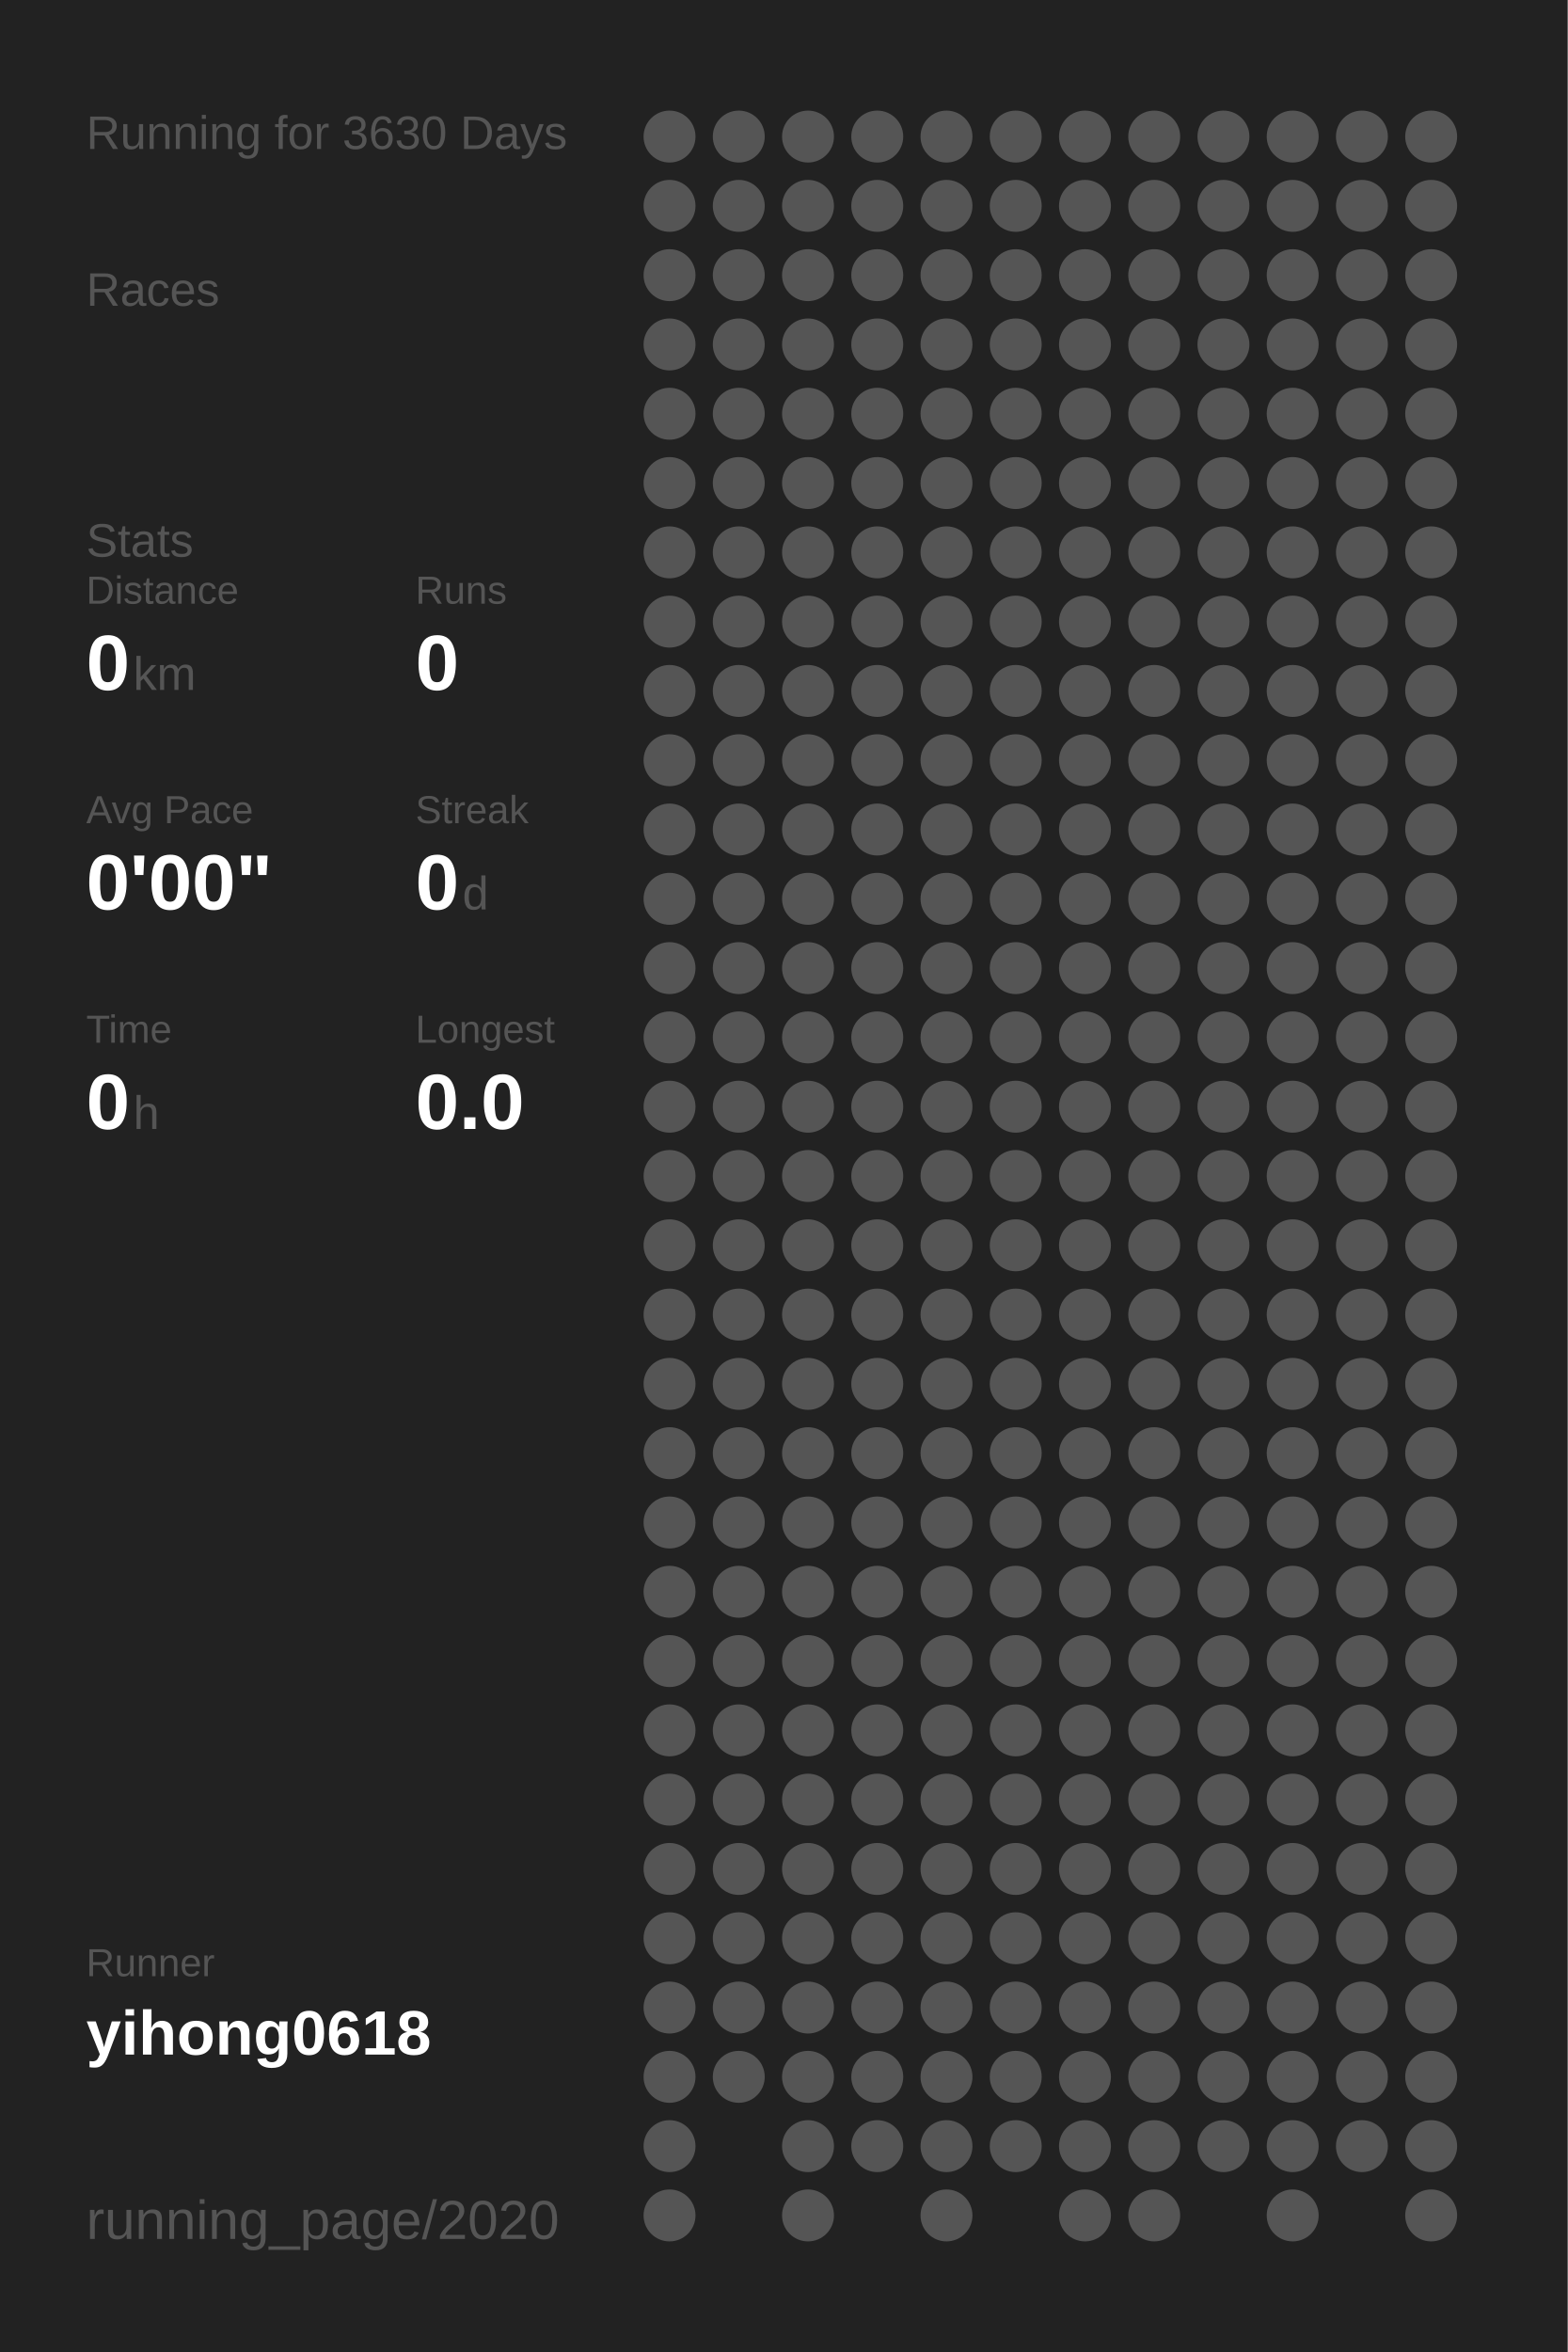
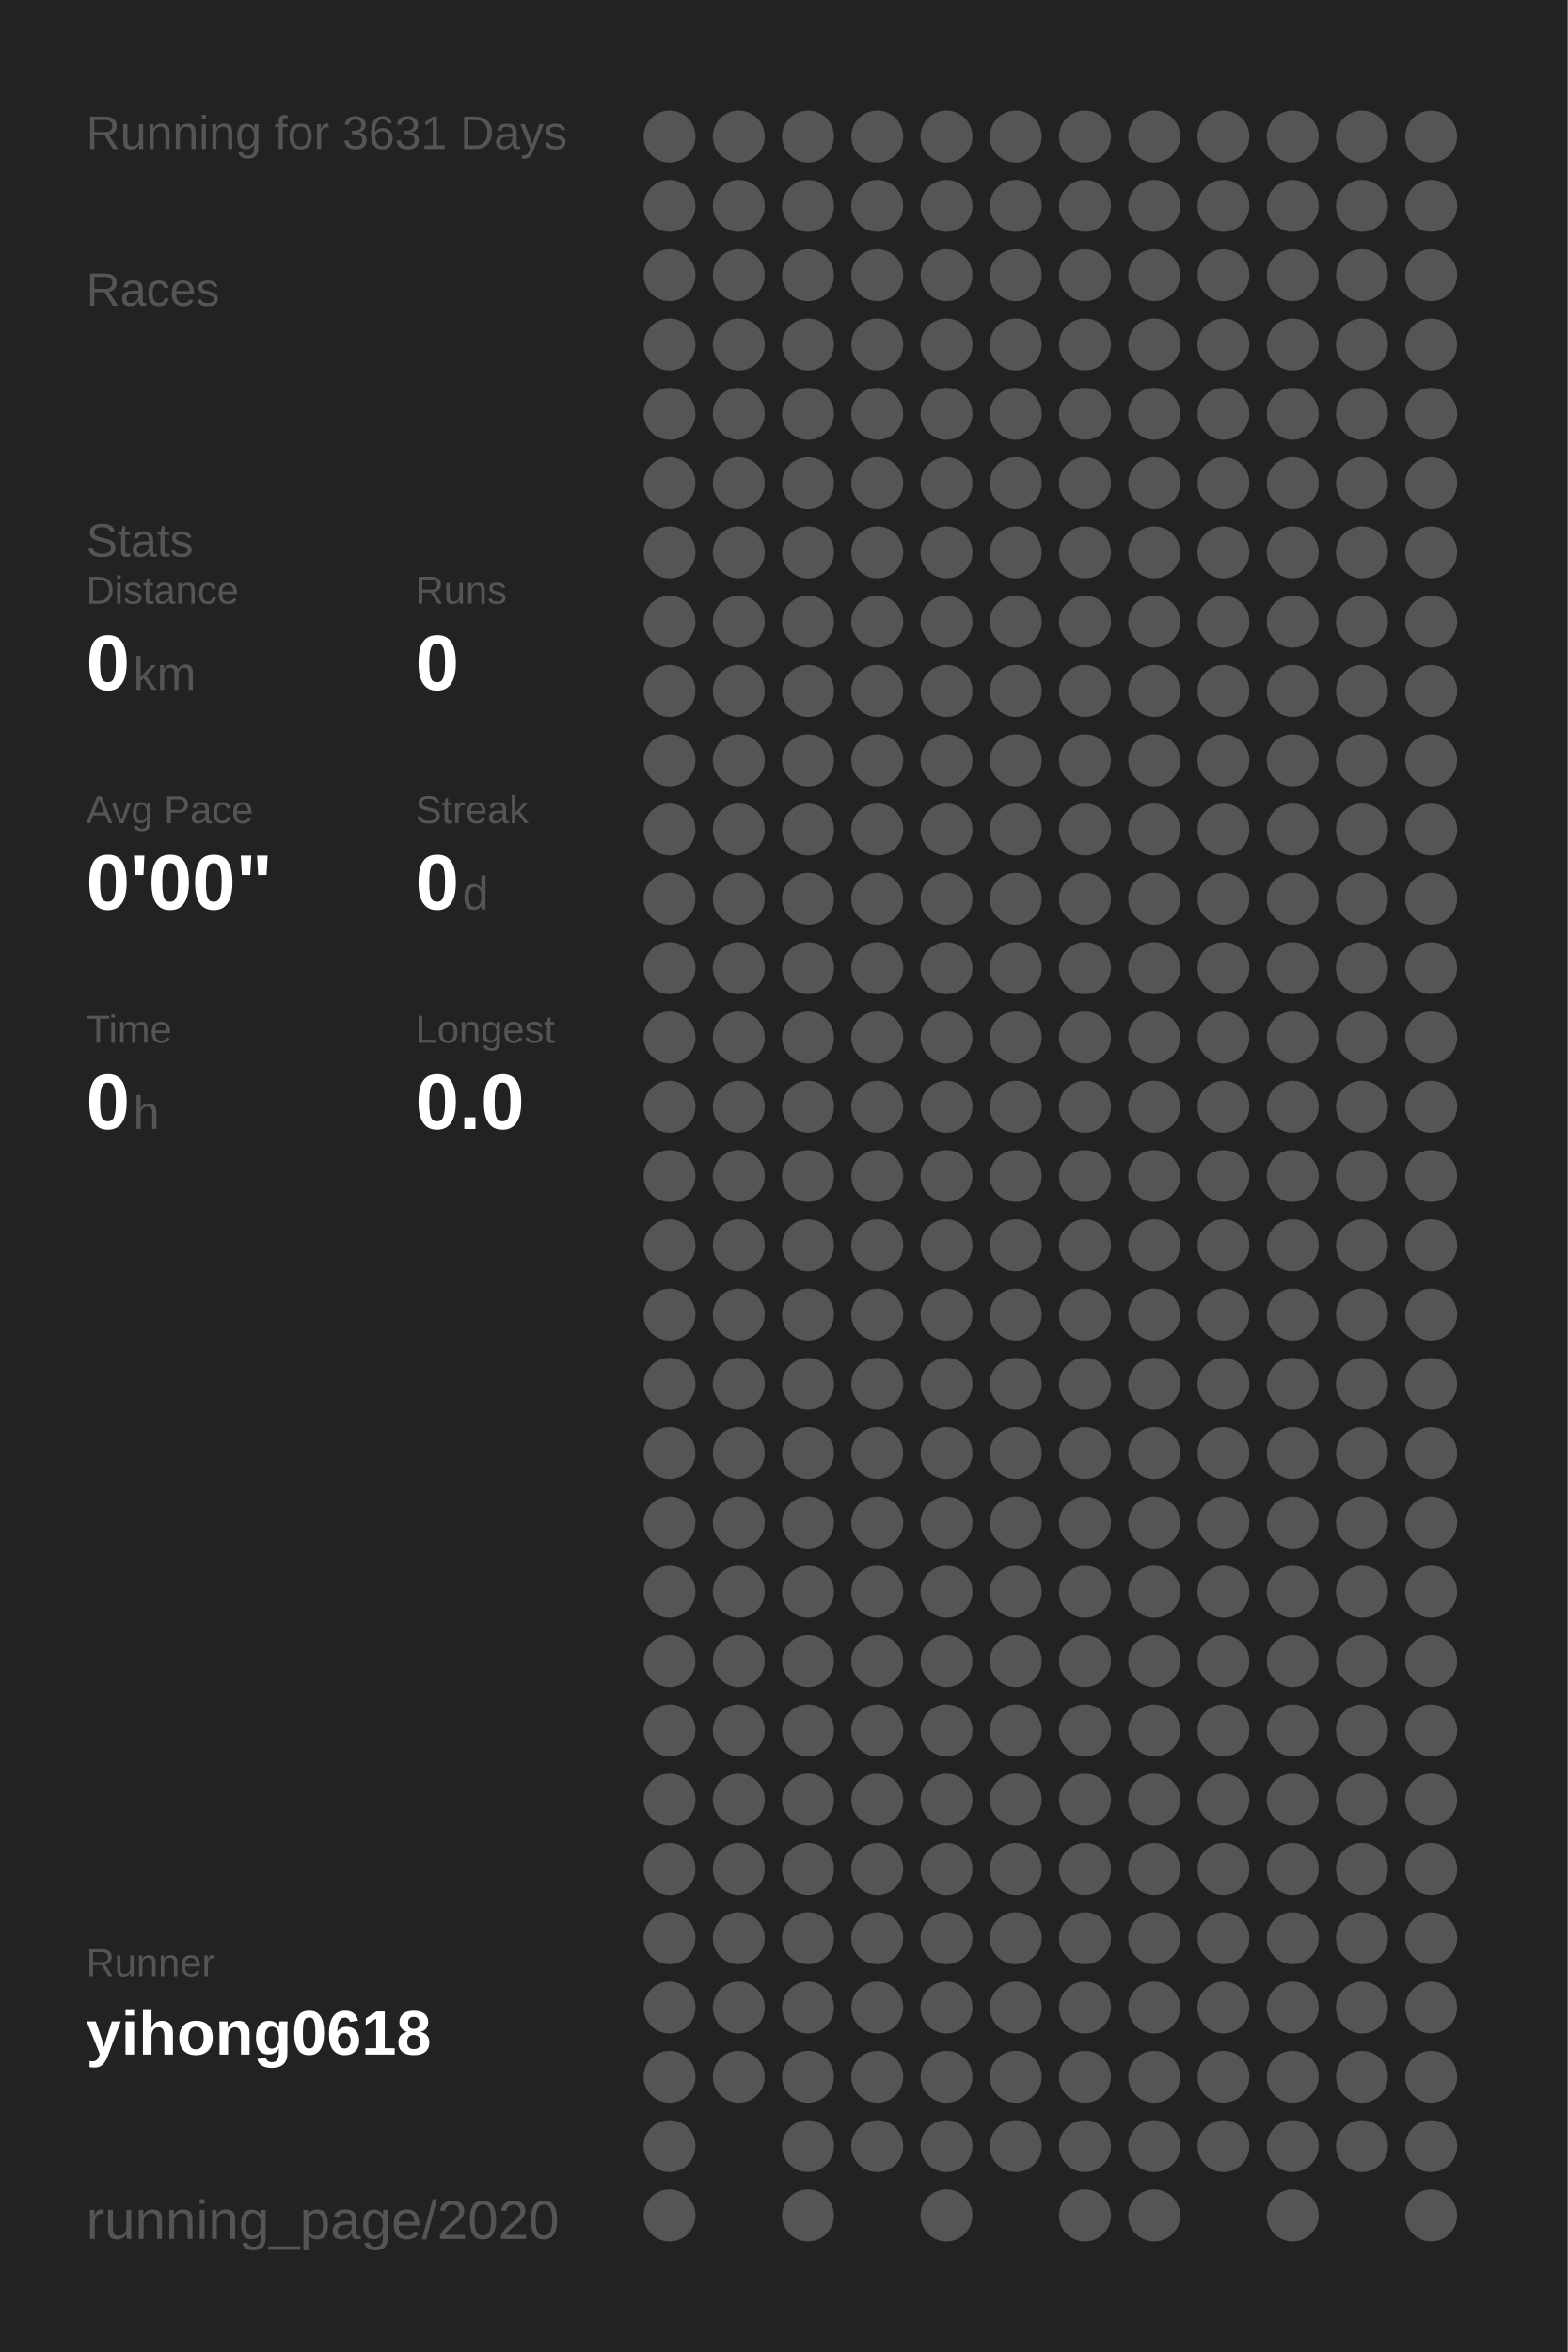
<svg xmlns="http://www.w3.org/2000/svg" baseProfile="full" height="300mm" version="1.1" viewBox="0,0,200,300" width="200mm">
  <defs />
  <rect fill="#222222" height="300" width="200" x="0" y="0" />
-   <text fill="#555555" style="font-size:6px; font-family:Arial;" x="11" y="19">Running for 3630 Days</text>
+   <text fill="#555555" style="font-size:6px; font-family:Arial;" x="11" y="19">Running for 3631 Days</text>
  <text fill="#555555" style="font-size:6px; font-family:Arial;" x="11" y="39">Races</text>
  <text fill="#555555" style="font-size:6px; font-family:Arial;" x="11" y="71">Stats</text>
  <text fill="#555555" style="font-size:5px; font-family:Arial;" x="11" y="77">Distance</text>
  <text fill="#FFFFFF" style="font-size:10px; font-family:Arial; font-weight:bold;" x="11" y="88">0</text>
  <text fill="#555555" style="font-size:6px; font-family:Arial;" x="17" y="88">km</text>
  <text fill="#555555" style="font-size:5px; font-family:Arial;" x="53" y="77">Runs</text>
  <text fill="#FFFFFF" style="font-size:10px; font-family:Arial; font-weight:bold;" x="53" y="88">0</text>
  <text fill="#555555" style="font-size:5px; font-family:Arial;" x="11" y="105">Avg Pace</text>
  <text fill="#FFFFFF" style="font-size:10px; font-family:Arial; font-weight:bold;" x="11" y="116">0'00"</text>
  <text fill="#555555" style="font-size:5px; font-family:Arial;" x="53" y="105">Streak</text>
  <text fill="#FFFFFF" style="font-size:10px; font-family:Arial; font-weight:bold;" x="53" y="116">0</text>
  <text fill="#555555" style="font-size:6px; font-family:Arial;" x="59" y="116">d</text>
  <text fill="#555555" style="font-size:5px; font-family:Arial;" x="11" y="133">Time</text>
  <text fill="#FFFFFF" style="font-size:10px; font-family:Arial; font-weight:bold;" x="11" y="144">0</text>
  <text fill="#555555" style="font-size:6px; font-family:Arial;" x="17" y="144">h</text>
  <text fill="#555555" style="font-size:5px; font-family:Arial;" x="53" y="133">Longest</text>
  <text fill="#FFFFFF" style="font-size:10px; font-family:Arial; font-weight:bold;" x="53" y="144">0.0</text>
  <text fill="#555555" style="font-size:5px; font-family:Arial;" x="11" y="252.065">Runner</text>
  <text fill="#FFFFFF" style="font-size:8px; font-family:Arial; font-weight:bold;" x="11" y="262.065">yihong0618</text>
  <text fill="#555555" style="font-size:7px; font-family:Arial;" x="11" y="285.581">running_page/2020</text>
  <circle cx="85.417" cy="17.419" fill="#555555" r="3.312" />
  <circle cx="85.417" cy="26.258" fill="#555555" r="3.312" />
  <circle cx="85.417" cy="35.097" fill="#555555" r="3.312" />
  <circle cx="85.417" cy="43.935" fill="#555555" r="3.312" />
  <circle cx="85.417" cy="52.774" fill="#555555" r="3.312" />
  <circle cx="85.417" cy="61.613" fill="#555555" r="3.312" />
  <circle cx="85.417" cy="70.452" fill="#555555" r="3.312" />
  <circle cx="85.417" cy="79.29" fill="#555555" r="3.312" />
  <circle cx="85.417" cy="88.129" fill="#555555" r="3.312" />
  <circle cx="85.417" cy="96.968" fill="#555555" r="3.312" />
  <circle cx="85.417" cy="105.806" fill="#555555" r="3.312" />
  <circle cx="85.417" cy="114.645" fill="#555555" r="3.312" />
  <circle cx="85.417" cy="123.484" fill="#555555" r="3.312" />
  <circle cx="85.417" cy="132.323" fill="#555555" r="3.312" />
  <circle cx="85.417" cy="141.161" fill="#555555" r="3.312" />
  <circle cx="85.417" cy="150" fill="#555555" r="3.312" />
  <circle cx="85.417" cy="158.839" fill="#555555" r="3.312" />
  <circle cx="85.417" cy="167.677" fill="#555555" r="3.312" />
  <circle cx="85.417" cy="176.516" fill="#555555" r="3.312" />
  <circle cx="85.417" cy="185.355" fill="#555555" r="3.312" />
  <circle cx="85.417" cy="194.194" fill="#555555" r="3.312" />
  <circle cx="85.417" cy="203.032" fill="#555555" r="3.312" />
  <circle cx="85.417" cy="211.871" fill="#555555" r="3.312" />
  <circle cx="85.417" cy="220.71" fill="#555555" r="3.312" />
  <circle cx="85.417" cy="229.548" fill="#555555" r="3.312" />
  <circle cx="85.417" cy="238.387" fill="#555555" r="3.312" />
  <circle cx="85.417" cy="247.226" fill="#555555" r="3.312" />
  <circle cx="85.417" cy="256.065" fill="#555555" r="3.312" />
  <circle cx="85.417" cy="264.903" fill="#555555" r="3.312" />
  <circle cx="85.417" cy="273.742" fill="#555555" r="3.312" />
  <circle cx="85.417" cy="282.581" fill="#555555" r="3.312" />
  <circle cx="94.25" cy="17.419" fill="#555555" r="3.312" />
  <circle cx="94.25" cy="26.258" fill="#555555" r="3.312" />
  <circle cx="94.25" cy="35.097" fill="#555555" r="3.312" />
  <circle cx="94.25" cy="43.935" fill="#555555" r="3.312" />
  <circle cx="94.25" cy="52.774" fill="#555555" r="3.312" />
  <circle cx="94.25" cy="61.613" fill="#555555" r="3.312" />
  <circle cx="94.25" cy="70.452" fill="#555555" r="3.312" />
  <circle cx="94.25" cy="79.29" fill="#555555" r="3.312" />
  <circle cx="94.25" cy="88.129" fill="#555555" r="3.312" />
  <circle cx="94.25" cy="96.968" fill="#555555" r="3.312" />
  <circle cx="94.25" cy="105.806" fill="#555555" r="3.312" />
  <circle cx="94.25" cy="114.645" fill="#555555" r="3.312" />
  <circle cx="94.25" cy="123.484" fill="#555555" r="3.312" />
  <circle cx="94.25" cy="132.323" fill="#555555" r="3.312" />
  <circle cx="94.25" cy="141.161" fill="#555555" r="3.312" />
  <circle cx="94.25" cy="150" fill="#555555" r="3.312" />
  <circle cx="94.25" cy="158.839" fill="#555555" r="3.312" />
  <circle cx="94.25" cy="167.677" fill="#555555" r="3.312" />
  <circle cx="94.25" cy="176.516" fill="#555555" r="3.312" />
  <circle cx="94.25" cy="185.355" fill="#555555" r="3.312" />
  <circle cx="94.25" cy="194.194" fill="#555555" r="3.312" />
  <circle cx="94.25" cy="203.032" fill="#555555" r="3.312" />
  <circle cx="94.25" cy="211.871" fill="#555555" r="3.312" />
  <circle cx="94.25" cy="220.71" fill="#555555" r="3.312" />
  <circle cx="94.25" cy="229.548" fill="#555555" r="3.312" />
  <circle cx="94.25" cy="238.387" fill="#555555" r="3.312" />
  <circle cx="94.25" cy="247.226" fill="#555555" r="3.312" />
  <circle cx="94.25" cy="256.065" fill="#555555" r="3.312" />
  <circle cx="94.25" cy="264.903" fill="#555555" r="3.312" />
  <circle cx="103.083" cy="17.419" fill="#555555" r="3.312" />
  <circle cx="103.083" cy="26.258" fill="#555555" r="3.312" />
  <circle cx="103.083" cy="35.097" fill="#555555" r="3.312" />
  <circle cx="103.083" cy="43.935" fill="#555555" r="3.312" />
  <circle cx="103.083" cy="52.774" fill="#555555" r="3.312" />
  <circle cx="103.083" cy="61.613" fill="#555555" r="3.312" />
  <circle cx="103.083" cy="70.452" fill="#555555" r="3.312" />
  <circle cx="103.083" cy="79.29" fill="#555555" r="3.312" />
  <circle cx="103.083" cy="88.129" fill="#555555" r="3.312" />
  <circle cx="103.083" cy="96.968" fill="#555555" r="3.312" />
  <circle cx="103.083" cy="105.806" fill="#555555" r="3.312" />
  <circle cx="103.083" cy="114.645" fill="#555555" r="3.312" />
  <circle cx="103.083" cy="123.484" fill="#555555" r="3.312" />
  <circle cx="103.083" cy="132.323" fill="#555555" r="3.312" />
  <circle cx="103.083" cy="141.161" fill="#555555" r="3.312" />
  <circle cx="103.083" cy="150" fill="#555555" r="3.312" />
  <circle cx="103.083" cy="158.839" fill="#555555" r="3.312" />
  <circle cx="103.083" cy="167.677" fill="#555555" r="3.312" />
  <circle cx="103.083" cy="176.516" fill="#555555" r="3.312" />
  <circle cx="103.083" cy="185.355" fill="#555555" r="3.312" />
  <circle cx="103.083" cy="194.194" fill="#555555" r="3.312" />
  <circle cx="103.083" cy="203.032" fill="#555555" r="3.312" />
  <circle cx="103.083" cy="211.871" fill="#555555" r="3.312" />
  <circle cx="103.083" cy="220.71" fill="#555555" r="3.312" />
  <circle cx="103.083" cy="229.548" fill="#555555" r="3.312" />
  <circle cx="103.083" cy="238.387" fill="#555555" r="3.312" />
  <circle cx="103.083" cy="247.226" fill="#555555" r="3.312" />
  <circle cx="103.083" cy="256.065" fill="#555555" r="3.312" />
  <circle cx="103.083" cy="264.903" fill="#555555" r="3.312" />
  <circle cx="103.083" cy="273.742" fill="#555555" r="3.312" />
  <circle cx="103.083" cy="282.581" fill="#555555" r="3.312" />
  <circle cx="111.917" cy="17.419" fill="#555555" r="3.312" />
  <circle cx="111.917" cy="26.258" fill="#555555" r="3.312" />
  <circle cx="111.917" cy="35.097" fill="#555555" r="3.312" />
  <circle cx="111.917" cy="43.935" fill="#555555" r="3.312" />
  <circle cx="111.917" cy="52.774" fill="#555555" r="3.312" />
  <circle cx="111.917" cy="61.613" fill="#555555" r="3.312" />
  <circle cx="111.917" cy="70.452" fill="#555555" r="3.312" />
  <circle cx="111.917" cy="79.29" fill="#555555" r="3.312" />
  <circle cx="111.917" cy="88.129" fill="#555555" r="3.312" />
  <circle cx="111.917" cy="96.968" fill="#555555" r="3.312" />
  <circle cx="111.917" cy="105.806" fill="#555555" r="3.312" />
  <circle cx="111.917" cy="114.645" fill="#555555" r="3.312" />
  <circle cx="111.917" cy="123.484" fill="#555555" r="3.312" />
  <circle cx="111.917" cy="132.323" fill="#555555" r="3.312" />
  <circle cx="111.917" cy="141.161" fill="#555555" r="3.312" />
  <circle cx="111.917" cy="150" fill="#555555" r="3.312" />
  <circle cx="111.917" cy="158.839" fill="#555555" r="3.312" />
  <circle cx="111.917" cy="167.677" fill="#555555" r="3.312" />
  <circle cx="111.917" cy="176.516" fill="#555555" r="3.312" />
  <circle cx="111.917" cy="185.355" fill="#555555" r="3.312" />
  <circle cx="111.917" cy="194.194" fill="#555555" r="3.312" />
  <circle cx="111.917" cy="203.032" fill="#555555" r="3.312" />
  <circle cx="111.917" cy="211.871" fill="#555555" r="3.312" />
  <circle cx="111.917" cy="220.71" fill="#555555" r="3.312" />
  <circle cx="111.917" cy="229.548" fill="#555555" r="3.312" />
  <circle cx="111.917" cy="238.387" fill="#555555" r="3.312" />
  <circle cx="111.917" cy="247.226" fill="#555555" r="3.312" />
  <circle cx="111.917" cy="256.065" fill="#555555" r="3.312" />
  <circle cx="111.917" cy="264.903" fill="#555555" r="3.312" />
  <circle cx="111.917" cy="273.742" fill="#555555" r="3.312" />
  <circle cx="120.75" cy="17.419" fill="#555555" r="3.312" />
  <circle cx="120.75" cy="26.258" fill="#555555" r="3.312" />
  <circle cx="120.75" cy="35.097" fill="#555555" r="3.312" />
  <circle cx="120.75" cy="43.935" fill="#555555" r="3.312" />
  <circle cx="120.75" cy="52.774" fill="#555555" r="3.312" />
  <circle cx="120.75" cy="61.613" fill="#555555" r="3.312" />
  <circle cx="120.75" cy="70.452" fill="#555555" r="3.312" />
  <circle cx="120.75" cy="79.29" fill="#555555" r="3.312" />
  <circle cx="120.75" cy="88.129" fill="#555555" r="3.312" />
  <circle cx="120.75" cy="96.968" fill="#555555" r="3.312" />
  <circle cx="120.75" cy="105.806" fill="#555555" r="3.312" />
  <circle cx="120.75" cy="114.645" fill="#555555" r="3.312" />
  <circle cx="120.75" cy="123.484" fill="#555555" r="3.312" />
  <circle cx="120.75" cy="132.323" fill="#555555" r="3.312" />
  <circle cx="120.75" cy="141.161" fill="#555555" r="3.312" />
  <circle cx="120.75" cy="150" fill="#555555" r="3.312" />
  <circle cx="120.75" cy="158.839" fill="#555555" r="3.312" />
  <circle cx="120.75" cy="167.677" fill="#555555" r="3.312" />
  <circle cx="120.75" cy="176.516" fill="#555555" r="3.312" />
  <circle cx="120.75" cy="185.355" fill="#555555" r="3.312" />
  <circle cx="120.75" cy="194.194" fill="#555555" r="3.312" />
  <circle cx="120.75" cy="203.032" fill="#555555" r="3.312" />
  <circle cx="120.75" cy="211.871" fill="#555555" r="3.312" />
  <circle cx="120.75" cy="220.71" fill="#555555" r="3.312" />
  <circle cx="120.75" cy="229.548" fill="#555555" r="3.312" />
  <circle cx="120.75" cy="238.387" fill="#555555" r="3.312" />
  <circle cx="120.75" cy="247.226" fill="#555555" r="3.312" />
  <circle cx="120.75" cy="256.065" fill="#555555" r="3.312" />
  <circle cx="120.75" cy="264.903" fill="#555555" r="3.312" />
  <circle cx="120.75" cy="273.742" fill="#555555" r="3.312" />
  <circle cx="120.75" cy="282.581" fill="#555555" r="3.312" />
  <circle cx="129.583" cy="17.419" fill="#555555" r="3.312" />
  <circle cx="129.583" cy="26.258" fill="#555555" r="3.312" />
  <circle cx="129.583" cy="35.097" fill="#555555" r="3.312" />
  <circle cx="129.583" cy="43.935" fill="#555555" r="3.312" />
  <circle cx="129.583" cy="52.774" fill="#555555" r="3.312" />
  <circle cx="129.583" cy="61.613" fill="#555555" r="3.312" />
  <circle cx="129.583" cy="70.452" fill="#555555" r="3.312" />
  <circle cx="129.583" cy="79.29" fill="#555555" r="3.312" />
  <circle cx="129.583" cy="88.129" fill="#555555" r="3.312" />
  <circle cx="129.583" cy="96.968" fill="#555555" r="3.312" />
  <circle cx="129.583" cy="105.806" fill="#555555" r="3.312" />
  <circle cx="129.583" cy="114.645" fill="#555555" r="3.312" />
  <circle cx="129.583" cy="123.484" fill="#555555" r="3.312" />
  <circle cx="129.583" cy="132.323" fill="#555555" r="3.312" />
  <circle cx="129.583" cy="141.161" fill="#555555" r="3.312" />
  <circle cx="129.583" cy="150" fill="#555555" r="3.312" />
  <circle cx="129.583" cy="158.839" fill="#555555" r="3.312" />
  <circle cx="129.583" cy="167.677" fill="#555555" r="3.312" />
  <circle cx="129.583" cy="176.516" fill="#555555" r="3.312" />
  <circle cx="129.583" cy="185.355" fill="#555555" r="3.312" />
  <circle cx="129.583" cy="194.194" fill="#555555" r="3.312" />
  <circle cx="129.583" cy="203.032" fill="#555555" r="3.312" />
  <circle cx="129.583" cy="211.871" fill="#555555" r="3.312" />
  <circle cx="129.583" cy="220.71" fill="#555555" r="3.312" />
  <circle cx="129.583" cy="229.548" fill="#555555" r="3.312" />
  <circle cx="129.583" cy="238.387" fill="#555555" r="3.312" />
  <circle cx="129.583" cy="247.226" fill="#555555" r="3.312" />
  <circle cx="129.583" cy="256.065" fill="#555555" r="3.312" />
  <circle cx="129.583" cy="264.903" fill="#555555" r="3.312" />
  <circle cx="129.583" cy="273.742" fill="#555555" r="3.312" />
  <circle cx="138.417" cy="17.419" fill="#555555" r="3.312" />
  <circle cx="138.417" cy="26.258" fill="#555555" r="3.312" />
  <circle cx="138.417" cy="35.097" fill="#555555" r="3.312" />
  <circle cx="138.417" cy="43.935" fill="#555555" r="3.312" />
  <circle cx="138.417" cy="52.774" fill="#555555" r="3.312" />
  <circle cx="138.417" cy="61.613" fill="#555555" r="3.312" />
  <circle cx="138.417" cy="70.452" fill="#555555" r="3.312" />
  <circle cx="138.417" cy="79.29" fill="#555555" r="3.312" />
  <circle cx="138.417" cy="88.129" fill="#555555" r="3.312" />
  <circle cx="138.417" cy="96.968" fill="#555555" r="3.312" />
  <circle cx="138.417" cy="105.806" fill="#555555" r="3.312" />
  <circle cx="138.417" cy="114.645" fill="#555555" r="3.312" />
  <circle cx="138.417" cy="123.484" fill="#555555" r="3.312" />
  <circle cx="138.417" cy="132.323" fill="#555555" r="3.312" />
  <circle cx="138.417" cy="141.161" fill="#555555" r="3.312" />
  <circle cx="138.417" cy="150" fill="#555555" r="3.312" />
  <circle cx="138.417" cy="158.839" fill="#555555" r="3.312" />
  <circle cx="138.417" cy="167.677" fill="#555555" r="3.312" />
  <circle cx="138.417" cy="176.516" fill="#555555" r="3.312" />
  <circle cx="138.417" cy="185.355" fill="#555555" r="3.312" />
  <circle cx="138.417" cy="194.194" fill="#555555" r="3.312" />
  <circle cx="138.417" cy="203.032" fill="#555555" r="3.312" />
  <circle cx="138.417" cy="211.871" fill="#555555" r="3.312" />
  <circle cx="138.417" cy="220.71" fill="#555555" r="3.312" />
  <circle cx="138.417" cy="229.548" fill="#555555" r="3.312" />
  <circle cx="138.417" cy="238.387" fill="#555555" r="3.312" />
  <circle cx="138.417" cy="247.226" fill="#555555" r="3.312" />
  <circle cx="138.417" cy="256.065" fill="#555555" r="3.312" />
  <circle cx="138.417" cy="264.903" fill="#555555" r="3.312" />
  <circle cx="138.417" cy="273.742" fill="#555555" r="3.312" />
  <circle cx="138.417" cy="282.581" fill="#555555" r="3.312" />
  <circle cx="147.25" cy="17.419" fill="#555555" r="3.312" />
  <circle cx="147.25" cy="26.258" fill="#555555" r="3.312" />
  <circle cx="147.25" cy="35.097" fill="#555555" r="3.312" />
  <circle cx="147.25" cy="43.935" fill="#555555" r="3.312" />
  <circle cx="147.25" cy="52.774" fill="#555555" r="3.312" />
  <circle cx="147.25" cy="61.613" fill="#555555" r="3.312" />
  <circle cx="147.25" cy="70.452" fill="#555555" r="3.312" />
  <circle cx="147.25" cy="79.29" fill="#555555" r="3.312" />
  <circle cx="147.25" cy="88.129" fill="#555555" r="3.312" />
  <circle cx="147.25" cy="96.968" fill="#555555" r="3.312" />
  <circle cx="147.25" cy="105.806" fill="#555555" r="3.312" />
  <circle cx="147.25" cy="114.645" fill="#555555" r="3.312" />
  <circle cx="147.25" cy="123.484" fill="#555555" r="3.312" />
  <circle cx="147.25" cy="132.323" fill="#555555" r="3.312" />
  <circle cx="147.25" cy="141.161" fill="#555555" r="3.312" />
  <circle cx="147.25" cy="150" fill="#555555" r="3.312" />
  <circle cx="147.25" cy="158.839" fill="#555555" r="3.312" />
  <circle cx="147.25" cy="167.677" fill="#555555" r="3.312" />
  <circle cx="147.25" cy="176.516" fill="#555555" r="3.312" />
  <circle cx="147.25" cy="185.355" fill="#555555" r="3.312" />
  <circle cx="147.25" cy="194.194" fill="#555555" r="3.312" />
  <circle cx="147.25" cy="203.032" fill="#555555" r="3.312" />
  <circle cx="147.25" cy="211.871" fill="#555555" r="3.312" />
  <circle cx="147.25" cy="220.71" fill="#555555" r="3.312" />
  <circle cx="147.25" cy="229.548" fill="#555555" r="3.312" />
  <circle cx="147.25" cy="238.387" fill="#555555" r="3.312" />
  <circle cx="147.25" cy="247.226" fill="#555555" r="3.312" />
  <circle cx="147.25" cy="256.065" fill="#555555" r="3.312" />
  <circle cx="147.25" cy="264.903" fill="#555555" r="3.312" />
  <circle cx="147.25" cy="273.742" fill="#555555" r="3.312" />
  <circle cx="147.25" cy="282.581" fill="#555555" r="3.312" />
  <circle cx="156.083" cy="17.419" fill="#555555" r="3.312" />
  <circle cx="156.083" cy="26.258" fill="#555555" r="3.312" />
  <circle cx="156.083" cy="35.097" fill="#555555" r="3.312" />
  <circle cx="156.083" cy="43.935" fill="#555555" r="3.312" />
  <circle cx="156.083" cy="52.774" fill="#555555" r="3.312" />
  <circle cx="156.083" cy="61.613" fill="#555555" r="3.312" />
  <circle cx="156.083" cy="70.452" fill="#555555" r="3.312" />
  <circle cx="156.083" cy="79.29" fill="#555555" r="3.312" />
  <circle cx="156.083" cy="88.129" fill="#555555" r="3.312" />
  <circle cx="156.083" cy="96.968" fill="#555555" r="3.312" />
  <circle cx="156.083" cy="105.806" fill="#555555" r="3.312" />
  <circle cx="156.083" cy="114.645" fill="#555555" r="3.312" />
  <circle cx="156.083" cy="123.484" fill="#555555" r="3.312" />
  <circle cx="156.083" cy="132.323" fill="#555555" r="3.312" />
  <circle cx="156.083" cy="141.161" fill="#555555" r="3.312" />
  <circle cx="156.083" cy="150" fill="#555555" r="3.312" />
  <circle cx="156.083" cy="158.839" fill="#555555" r="3.312" />
  <circle cx="156.083" cy="167.677" fill="#555555" r="3.312" />
  <circle cx="156.083" cy="176.516" fill="#555555" r="3.312" />
  <circle cx="156.083" cy="185.355" fill="#555555" r="3.312" />
  <circle cx="156.083" cy="194.194" fill="#555555" r="3.312" />
  <circle cx="156.083" cy="203.032" fill="#555555" r="3.312" />
  <circle cx="156.083" cy="211.871" fill="#555555" r="3.312" />
  <circle cx="156.083" cy="220.71" fill="#555555" r="3.312" />
  <circle cx="156.083" cy="229.548" fill="#555555" r="3.312" />
  <circle cx="156.083" cy="238.387" fill="#555555" r="3.312" />
  <circle cx="156.083" cy="247.226" fill="#555555" r="3.312" />
  <circle cx="156.083" cy="256.065" fill="#555555" r="3.312" />
  <circle cx="156.083" cy="264.903" fill="#555555" r="3.312" />
  <circle cx="156.083" cy="273.742" fill="#555555" r="3.312" />
  <circle cx="164.917" cy="17.419" fill="#555555" r="3.312" />
  <circle cx="164.917" cy="26.258" fill="#555555" r="3.312" />
  <circle cx="164.917" cy="35.097" fill="#555555" r="3.312" />
  <circle cx="164.917" cy="43.935" fill="#555555" r="3.312" />
  <circle cx="164.917" cy="52.774" fill="#555555" r="3.312" />
  <circle cx="164.917" cy="61.613" fill="#555555" r="3.312" />
  <circle cx="164.917" cy="70.452" fill="#555555" r="3.312" />
  <circle cx="164.917" cy="79.29" fill="#555555" r="3.312" />
  <circle cx="164.917" cy="88.129" fill="#555555" r="3.312" />
  <circle cx="164.917" cy="96.968" fill="#555555" r="3.312" />
  <circle cx="164.917" cy="105.806" fill="#555555" r="3.312" />
  <circle cx="164.917" cy="114.645" fill="#555555" r="3.312" />
  <circle cx="164.917" cy="123.484" fill="#555555" r="3.312" />
  <circle cx="164.917" cy="132.323" fill="#555555" r="3.312" />
  <circle cx="164.917" cy="141.161" fill="#555555" r="3.312" />
  <circle cx="164.917" cy="150" fill="#555555" r="3.312" />
  <circle cx="164.917" cy="158.839" fill="#555555" r="3.312" />
  <circle cx="164.917" cy="167.677" fill="#555555" r="3.312" />
  <circle cx="164.917" cy="176.516" fill="#555555" r="3.312" />
  <circle cx="164.917" cy="185.355" fill="#555555" r="3.312" />
  <circle cx="164.917" cy="194.194" fill="#555555" r="3.312" />
  <circle cx="164.917" cy="203.032" fill="#555555" r="3.312" />
  <circle cx="164.917" cy="211.871" fill="#555555" r="3.312" />
  <circle cx="164.917" cy="220.71" fill="#555555" r="3.312" />
  <circle cx="164.917" cy="229.548" fill="#555555" r="3.312" />
  <circle cx="164.917" cy="238.387" fill="#555555" r="3.312" />
  <circle cx="164.917" cy="247.226" fill="#555555" r="3.312" />
  <circle cx="164.917" cy="256.065" fill="#555555" r="3.312" />
  <circle cx="164.917" cy="264.903" fill="#555555" r="3.312" />
  <circle cx="164.917" cy="273.742" fill="#555555" r="3.312" />
  <circle cx="164.917" cy="282.581" fill="#555555" r="3.312" />
  <circle cx="173.75" cy="17.419" fill="#555555" r="3.312" />
  <circle cx="173.75" cy="26.258" fill="#555555" r="3.312" />
  <circle cx="173.75" cy="35.097" fill="#555555" r="3.312" />
  <circle cx="173.75" cy="43.935" fill="#555555" r="3.312" />
  <circle cx="173.75" cy="52.774" fill="#555555" r="3.312" />
  <circle cx="173.75" cy="61.613" fill="#555555" r="3.312" />
  <circle cx="173.75" cy="70.452" fill="#555555" r="3.312" />
  <circle cx="173.75" cy="79.29" fill="#555555" r="3.312" />
  <circle cx="173.75" cy="88.129" fill="#555555" r="3.312" />
  <circle cx="173.75" cy="96.968" fill="#555555" r="3.312" />
  <circle cx="173.75" cy="105.806" fill="#555555" r="3.312" />
  <circle cx="173.75" cy="114.645" fill="#555555" r="3.312" />
  <circle cx="173.75" cy="123.484" fill="#555555" r="3.312" />
  <circle cx="173.75" cy="132.323" fill="#555555" r="3.312" />
  <circle cx="173.75" cy="141.161" fill="#555555" r="3.312" />
  <circle cx="173.75" cy="150" fill="#555555" r="3.312" />
  <circle cx="173.75" cy="158.839" fill="#555555" r="3.312" />
  <circle cx="173.75" cy="167.677" fill="#555555" r="3.312" />
  <circle cx="173.75" cy="176.516" fill="#555555" r="3.312" />
  <circle cx="173.75" cy="185.355" fill="#555555" r="3.312" />
  <circle cx="173.75" cy="194.194" fill="#555555" r="3.312" />
  <circle cx="173.75" cy="203.032" fill="#555555" r="3.312" />
  <circle cx="173.75" cy="211.871" fill="#555555" r="3.312" />
  <circle cx="173.75" cy="220.71" fill="#555555" r="3.312" />
  <circle cx="173.75" cy="229.548" fill="#555555" r="3.312" />
  <circle cx="173.75" cy="238.387" fill="#555555" r="3.312" />
  <circle cx="173.75" cy="247.226" fill="#555555" r="3.312" />
  <circle cx="173.75" cy="256.065" fill="#555555" r="3.312" />
  <circle cx="173.75" cy="264.903" fill="#555555" r="3.312" />
  <circle cx="173.75" cy="273.742" fill="#555555" r="3.312" />
  <circle cx="182.583" cy="17.419" fill="#555555" r="3.312" />
  <circle cx="182.583" cy="26.258" fill="#555555" r="3.312" />
  <circle cx="182.583" cy="35.097" fill="#555555" r="3.312" />
  <circle cx="182.583" cy="43.935" fill="#555555" r="3.312" />
  <circle cx="182.583" cy="52.774" fill="#555555" r="3.312" />
  <circle cx="182.583" cy="61.613" fill="#555555" r="3.312" />
  <circle cx="182.583" cy="70.452" fill="#555555" r="3.312" />
  <circle cx="182.583" cy="79.29" fill="#555555" r="3.312" />
  <circle cx="182.583" cy="88.129" fill="#555555" r="3.312" />
  <circle cx="182.583" cy="96.968" fill="#555555" r="3.312" />
  <circle cx="182.583" cy="105.806" fill="#555555" r="3.312" />
  <circle cx="182.583" cy="114.645" fill="#555555" r="3.312" />
  <circle cx="182.583" cy="123.484" fill="#555555" r="3.312" />
  <circle cx="182.583" cy="132.323" fill="#555555" r="3.312" />
  <circle cx="182.583" cy="141.161" fill="#555555" r="3.312" />
  <circle cx="182.583" cy="150" fill="#555555" r="3.312" />
  <circle cx="182.583" cy="158.839" fill="#555555" r="3.312" />
  <circle cx="182.583" cy="167.677" fill="#555555" r="3.312" />
  <circle cx="182.583" cy="176.516" fill="#555555" r="3.312" />
  <circle cx="182.583" cy="185.355" fill="#555555" r="3.312" />
  <circle cx="182.583" cy="194.194" fill="#555555" r="3.312" />
  <circle cx="182.583" cy="203.032" fill="#555555" r="3.312" />
  <circle cx="182.583" cy="211.871" fill="#555555" r="3.312" />
  <circle cx="182.583" cy="220.71" fill="#555555" r="3.312" />
  <circle cx="182.583" cy="229.548" fill="#555555" r="3.312" />
  <circle cx="182.583" cy="238.387" fill="#555555" r="3.312" />
  <circle cx="182.583" cy="247.226" fill="#555555" r="3.312" />
  <circle cx="182.583" cy="256.065" fill="#555555" r="3.312" />
  <circle cx="182.583" cy="264.903" fill="#555555" r="3.312" />
  <circle cx="182.583" cy="273.742" fill="#555555" r="3.312" />
  <circle cx="182.583" cy="282.581" fill="#555555" r="3.312" />
</svg>
